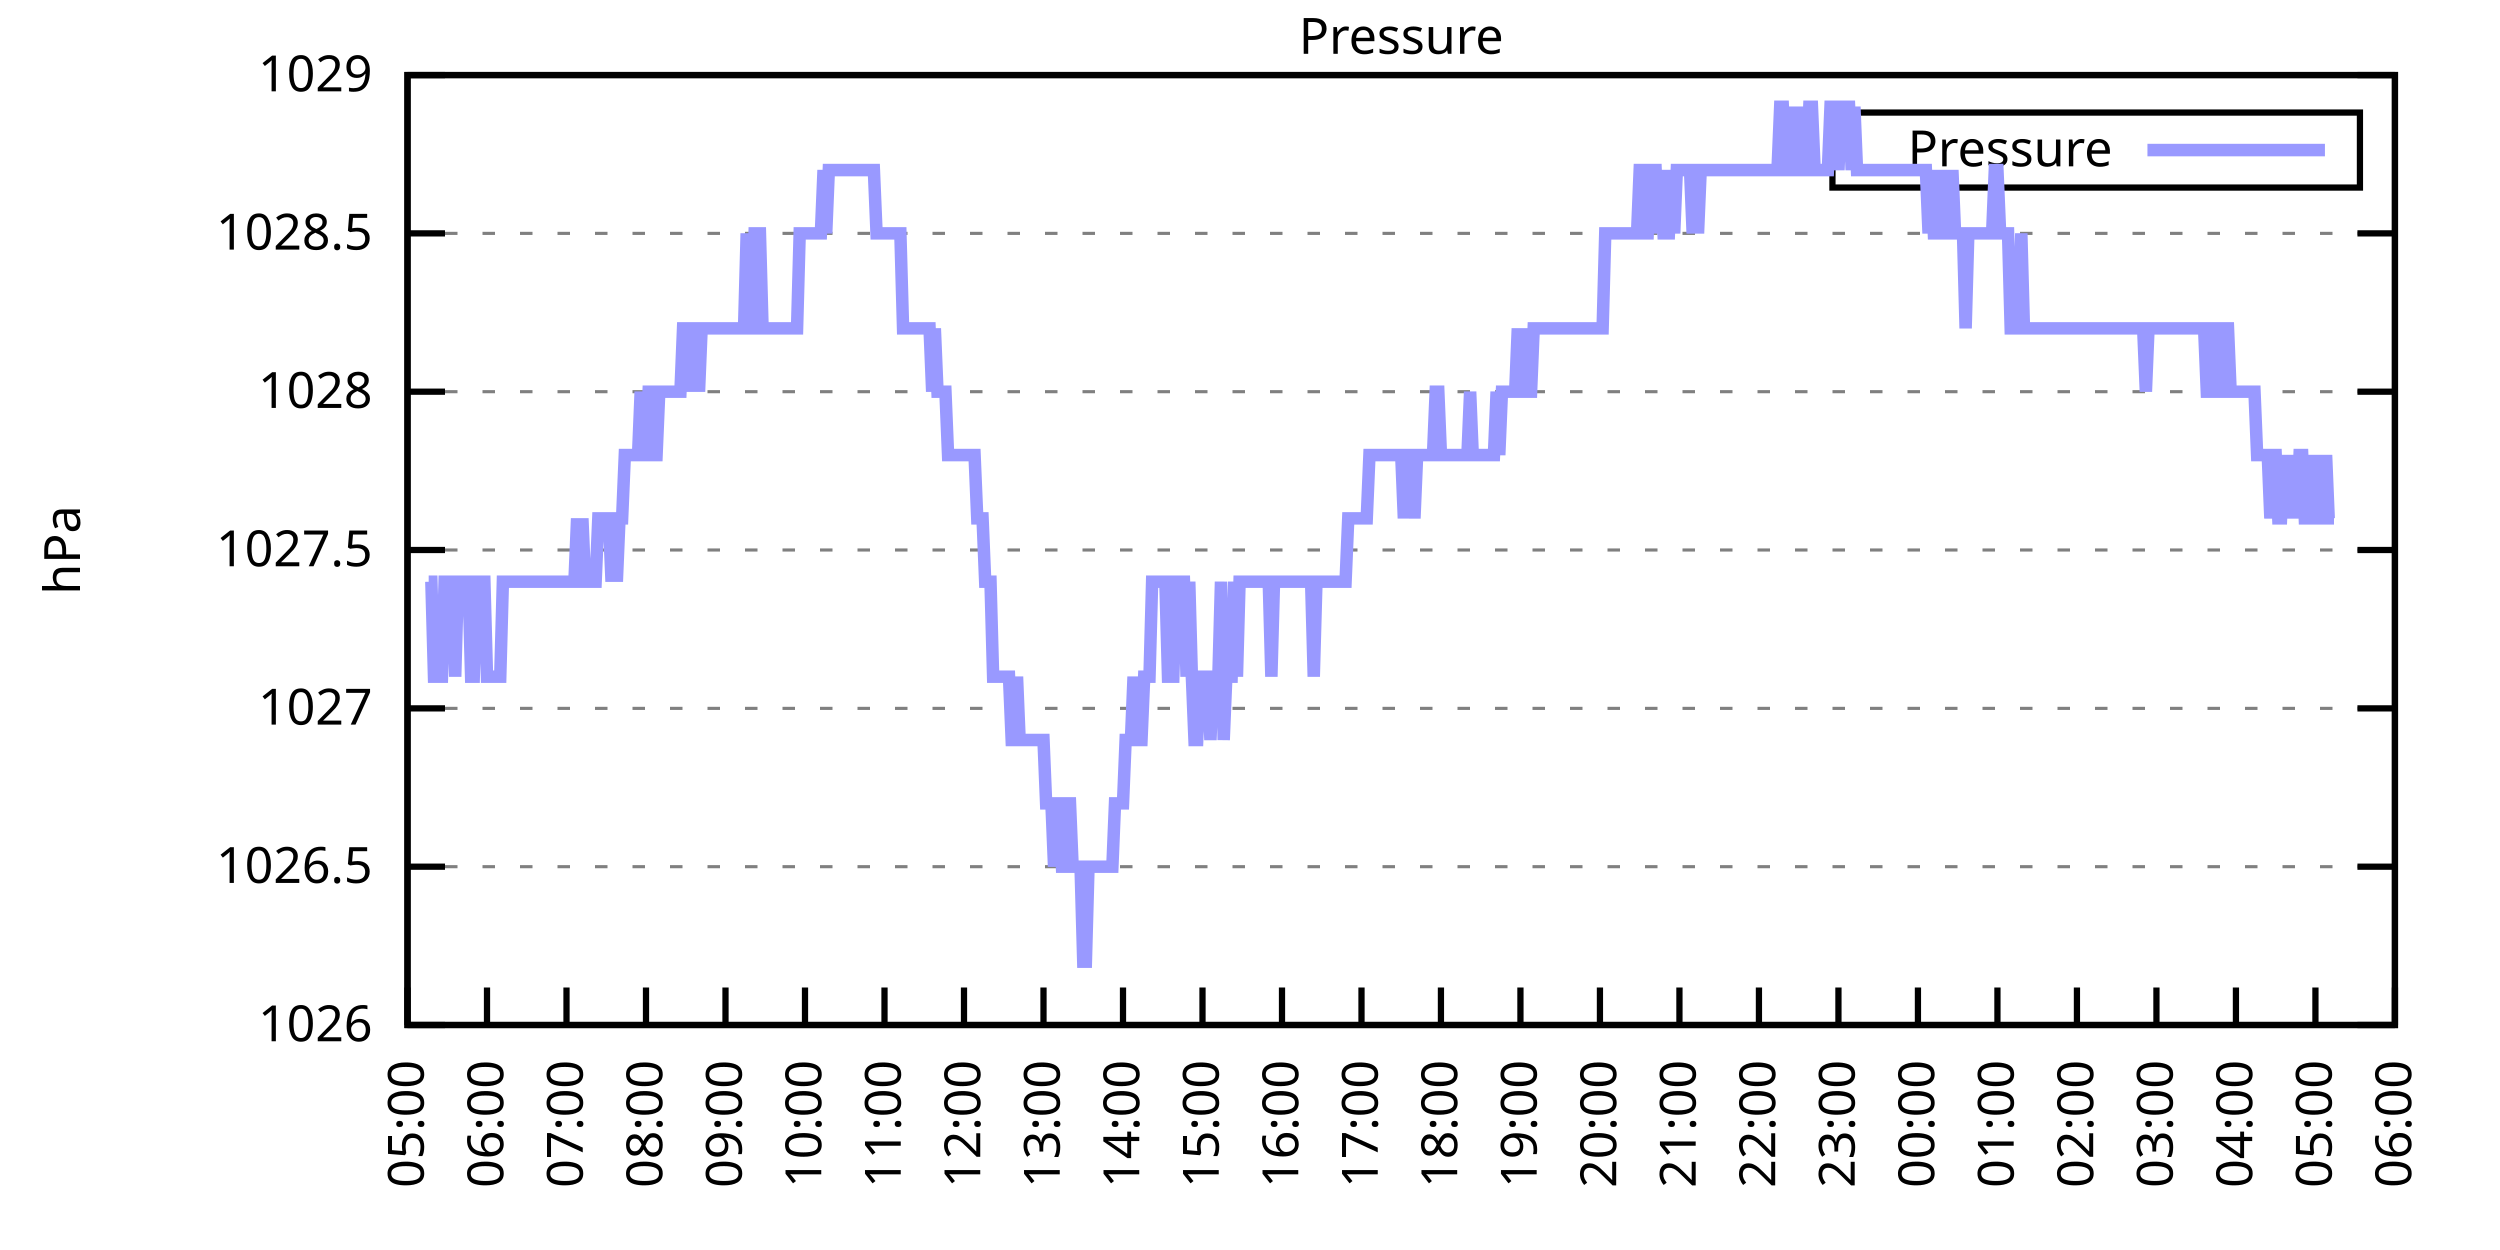
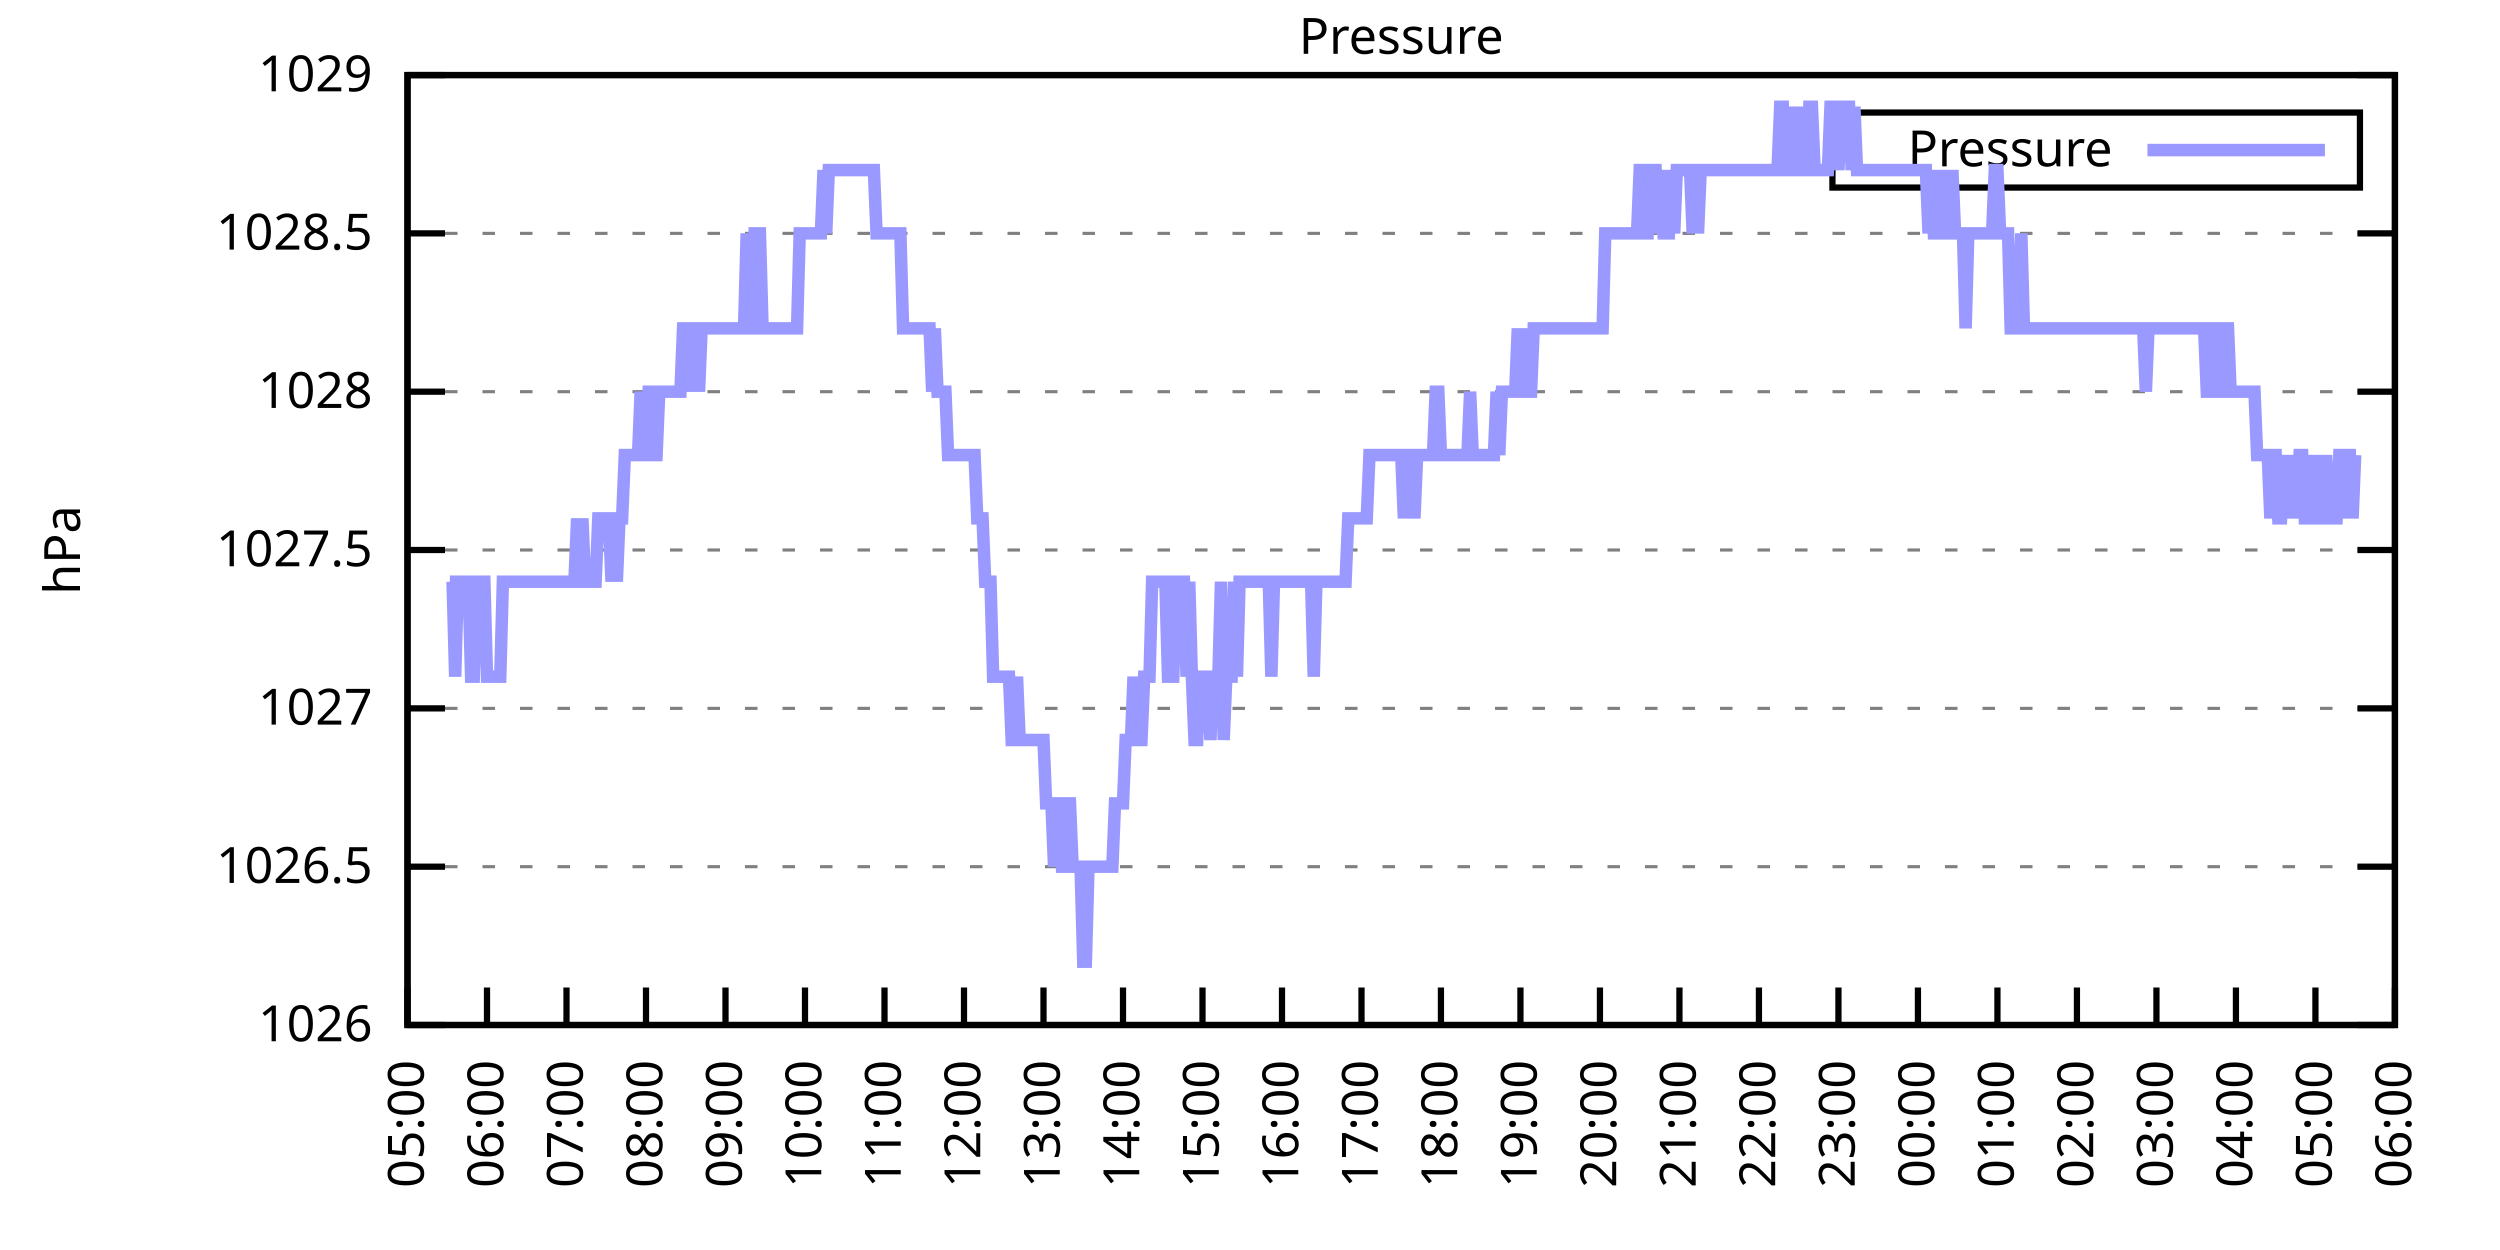
<svg xmlns="http://www.w3.org/2000/svg" xmlns:xlink="http://www.w3.org/1999/xlink" width="400" height="200" viewBox="0 0 400 200">
  <g id="gnuplot_canvas">
    <rect x="0" y="0" width="400" height="200" fill="none" />
    <defs>
      <circle id="gpDot" r="0.5" stroke-width="0.5" stroke="currentColor" />
      <path id="gpPt0" stroke-width="0.333" stroke="currentColor" d="M-1,0 h2 M0,-1 v2" />
      <path id="gpPt1" stroke-width="0.333" stroke="currentColor" d="M-1,-1 L1,1 M1,-1 L-1,1" />
      <path id="gpPt2" stroke-width="0.333" stroke="currentColor" d="M-1,0 L1,0 M0,-1 L0,1 M-1,-1 L1,1 M-1,1 L1,-1" />
      <rect id="gpPt3" stroke-width="0.333" stroke="currentColor" x="-1" y="-1" width="2" height="2" />
      <rect id="gpPt4" stroke-width="0.333" stroke="currentColor" fill="currentColor" x="-1" y="-1" width="2" height="2" />
      <circle id="gpPt5" stroke-width="0.333" stroke="currentColor" cx="0" cy="0" r="1" />
      <use xlink:href="#gpPt5" id="gpPt6" fill="currentColor" stroke="none" />
      <path id="gpPt7" stroke-width="0.333" stroke="currentColor" d="M0,-1.33 L-1.33,0.67 L1.33,0.67 z" />
      <use xlink:href="#gpPt7" id="gpPt8" fill="currentColor" stroke="none" />
      <use xlink:href="#gpPt7" id="gpPt9" stroke="currentColor" transform="rotate(180)" />
      <use xlink:href="#gpPt9" id="gpPt10" fill="currentColor" stroke="none" />
      <use xlink:href="#gpPt3" id="gpPt11" stroke="currentColor" transform="rotate(45)" />
      <use xlink:href="#gpPt11" id="gpPt12" fill="currentColor" stroke="none" />
      <path id="gpPt13" stroke-width="0.333" stroke="currentColor" d="M0,1.330 L1.265,0.411 L0.782,-1.067 L-0.782,-1.076 L-1.265,0.411 z" />
      <use xlink:href="#gpPt13" id="gpPt14" fill="currentColor" stroke="none" />
      <filter id="textbox" filterUnits="objectBoundingBox" x="0" y="0" height="1" width="1">
        <feFlood flood-color="white" flood-opacity="1" result="bgnd" />
        <feComposite in="SourceGraphic" in2="bgnd" operator="atop" />
      </filter>
      <filter id="greybox" filterUnits="objectBoundingBox" x="0" y="0" height="1" width="1">
        <feFlood flood-color="lightgrey" flood-opacity="1" result="grey" />
        <feComposite in="SourceGraphic" in2="grey" operator="atop" />
      </filter>
    </defs>
    <g fill="none" color="white" stroke="currentColor" stroke-width="1.00" stroke-linecap="butt" stroke-linejoin="miter">
</g>
    <g fill="none" color="black" stroke="currentColor" stroke-width="1.00" stroke-linecap="butt" stroke-linejoin="miter">
      <g stroke="none" shape-rendering="crispEdges">
        <polygon fill="rgb(255, 255, 255)" points="65.20,164.00 383.18,164.00 383.18,12.02 65.20,12.02 " />
      </g>
    </g>
    <g fill="none" color="black" stroke="currentColor" stroke-width="1.00" stroke-linecap="butt" stroke-linejoin="miter">
</g>
    <g fill="none" color="black" stroke="black" stroke-width="0.50" stroke-linecap="butt" stroke-linejoin="miter">
</g>
    <g fill="none" color="gray" stroke="currentColor" stroke-width="0.50" stroke-linecap="butt" stroke-linejoin="miter">
      <path stroke="gray" stroke-dasharray="2,4" class="gridline" d="M65.20,164.00 L383.19,164.00  " />
    </g>
    <g fill="none" color="gray" stroke="gray" stroke-width="1.00" stroke-linecap="butt" stroke-linejoin="miter">
</g>
    <g fill="none" color="black" stroke="currentColor" stroke-width="1.00" stroke-linecap="butt" stroke-linejoin="miter">
      <path stroke="black" d="M65.20,164.00 L71.20,164.00 M383.19,164.00 L377.19,164.00  " />
      <g transform="translate(59.60,166.60)" stroke="none" fill="black" font-family="Sans" font-size="8.00" text-anchor="end">
        <text>
          <tspan font-family="Sans"> 1026</tspan>
        </text>
      </g>
    </g>
    <g fill="none" color="black" stroke="currentColor" stroke-width="1.00" stroke-linecap="butt" stroke-linejoin="miter">
</g>
    <g fill="none" color="black" stroke="black" stroke-width="0.50" stroke-linecap="butt" stroke-linejoin="miter">
</g>
    <g fill="none" color="gray" stroke="currentColor" stroke-width="0.50" stroke-linecap="butt" stroke-linejoin="miter">
      <path stroke="gray" stroke-dasharray="2,4" class="gridline" d="M65.20,138.67 L383.19,138.67  " />
    </g>
    <g fill="none" color="gray" stroke="gray" stroke-width="1.00" stroke-linecap="butt" stroke-linejoin="miter">
</g>
    <g fill="none" color="black" stroke="currentColor" stroke-width="1.00" stroke-linecap="butt" stroke-linejoin="miter">
      <path stroke="black" d="M65.20,138.67 L71.20,138.67 M383.19,138.67 L377.19,138.67  " />
      <g transform="translate(59.60,141.27)" stroke="none" fill="black" font-family="Sans" font-size="8.00" text-anchor="end">
        <text>
          <tspan font-family="Sans"> 1026.5</tspan>
        </text>
      </g>
    </g>
    <g fill="none" color="black" stroke="currentColor" stroke-width="1.00" stroke-linecap="butt" stroke-linejoin="miter">
</g>
    <g fill="none" color="black" stroke="black" stroke-width="0.50" stroke-linecap="butt" stroke-linejoin="miter">
</g>
    <g fill="none" color="gray" stroke="currentColor" stroke-width="0.50" stroke-linecap="butt" stroke-linejoin="miter">
      <path stroke="gray" stroke-dasharray="2,4" class="gridline" d="M65.20,113.34 L383.19,113.34  " />
    </g>
    <g fill="none" color="gray" stroke="gray" stroke-width="1.00" stroke-linecap="butt" stroke-linejoin="miter">
</g>
    <g fill="none" color="black" stroke="currentColor" stroke-width="1.00" stroke-linecap="butt" stroke-linejoin="miter">
      <path stroke="black" d="M65.20,113.34 L71.20,113.34 M383.19,113.34 L377.19,113.34  " />
      <g transform="translate(59.60,115.94)" stroke="none" fill="black" font-family="Sans" font-size="8.00" text-anchor="end">
        <text>
          <tspan font-family="Sans"> 1027</tspan>
        </text>
      </g>
    </g>
    <g fill="none" color="black" stroke="currentColor" stroke-width="1.00" stroke-linecap="butt" stroke-linejoin="miter">
</g>
    <g fill="none" color="black" stroke="black" stroke-width="0.50" stroke-linecap="butt" stroke-linejoin="miter">
</g>
    <g fill="none" color="gray" stroke="currentColor" stroke-width="0.50" stroke-linecap="butt" stroke-linejoin="miter">
      <path stroke="gray" stroke-dasharray="2,4" class="gridline" d="M65.20,88.00 L383.19,88.00  " />
    </g>
    <g fill="none" color="gray" stroke="gray" stroke-width="1.00" stroke-linecap="butt" stroke-linejoin="miter">
</g>
    <g fill="none" color="black" stroke="currentColor" stroke-width="1.00" stroke-linecap="butt" stroke-linejoin="miter">
      <path stroke="black" d="M65.20,88.00 L71.20,88.00 M383.19,88.00 L377.19,88.00  " />
      <g transform="translate(59.60,90.60)" stroke="none" fill="black" font-family="Sans" font-size="8.00" text-anchor="end">
        <text>
          <tspan font-family="Sans"> 1027.5</tspan>
        </text>
      </g>
    </g>
    <g fill="none" color="black" stroke="currentColor" stroke-width="1.00" stroke-linecap="butt" stroke-linejoin="miter">
</g>
    <g fill="none" color="black" stroke="black" stroke-width="0.50" stroke-linecap="butt" stroke-linejoin="miter">
</g>
    <g fill="none" color="gray" stroke="currentColor" stroke-width="0.50" stroke-linecap="butt" stroke-linejoin="miter">
      <path stroke="gray" stroke-dasharray="2,4" class="gridline" d="M65.20,62.67 L383.19,62.67  " />
    </g>
    <g fill="none" color="gray" stroke="gray" stroke-width="1.00" stroke-linecap="butt" stroke-linejoin="miter">
</g>
    <g fill="none" color="black" stroke="currentColor" stroke-width="1.00" stroke-linecap="butt" stroke-linejoin="miter">
      <path stroke="black" d="M65.20,62.67 L71.20,62.67 M383.19,62.67 L377.19,62.67  " />
      <g transform="translate(59.60,65.27)" stroke="none" fill="black" font-family="Sans" font-size="8.00" text-anchor="end">
        <text>
          <tspan font-family="Sans"> 1028</tspan>
        </text>
      </g>
    </g>
    <g fill="none" color="black" stroke="currentColor" stroke-width="1.00" stroke-linecap="butt" stroke-linejoin="miter">
</g>
    <g fill="none" color="black" stroke="black" stroke-width="0.50" stroke-linecap="butt" stroke-linejoin="miter">
</g>
    <g fill="none" color="gray" stroke="currentColor" stroke-width="0.50" stroke-linecap="butt" stroke-linejoin="miter">
      <path stroke="gray" stroke-dasharray="2,4" class="gridline" d="M65.20,37.34 L383.19,37.34  " />
    </g>
    <g fill="none" color="gray" stroke="gray" stroke-width="1.00" stroke-linecap="butt" stroke-linejoin="miter">
</g>
    <g fill="none" color="black" stroke="currentColor" stroke-width="1.00" stroke-linecap="butt" stroke-linejoin="miter">
      <path stroke="black" d="M65.20,37.34 L71.20,37.34 M383.19,37.34 L377.19,37.34  " />
      <g transform="translate(59.60,39.94)" stroke="none" fill="black" font-family="Sans" font-size="8.00" text-anchor="end">
        <text>
          <tspan font-family="Sans"> 1028.5</tspan>
        </text>
      </g>
    </g>
    <g fill="none" color="black" stroke="currentColor" stroke-width="1.00" stroke-linecap="butt" stroke-linejoin="miter">
</g>
    <g fill="none" color="black" stroke="black" stroke-width="0.50" stroke-linecap="butt" stroke-linejoin="miter">
</g>
    <g fill="none" color="gray" stroke="currentColor" stroke-width="0.50" stroke-linecap="butt" stroke-linejoin="miter">
      <path stroke="gray" stroke-dasharray="2,4" class="gridline" d="M65.20,12.01 L383.19,12.01  " />
    </g>
    <g fill="none" color="gray" stroke="gray" stroke-width="1.00" stroke-linecap="butt" stroke-linejoin="miter">
</g>
    <g fill="none" color="black" stroke="currentColor" stroke-width="1.00" stroke-linecap="butt" stroke-linejoin="miter">
      <path stroke="black" d="M65.20,12.01 L71.20,12.01 M383.19,12.01 L377.19,12.01  " />
      <g transform="translate(59.60,14.61)" stroke="none" fill="black" font-family="Sans" font-size="8.00" text-anchor="end">
        <text>
          <tspan font-family="Sans"> 1029</tspan>
        </text>
      </g>
    </g>
    <g fill="none" color="black" stroke="currentColor" stroke-width="1.00" stroke-linecap="butt" stroke-linejoin="miter">
      <path stroke="black" d="M65.20,164.00 L65.20,158.00  " />
      <g transform="translate(67.80,169.60) rotate(270.00)" stroke="none" fill="black" font-family="Sans" font-size="8.00" text-anchor="end">
        <text>
          <tspan font-family="Sans">05:00</tspan>
        </text>
      </g>
    </g>
    <g fill="none" color="black" stroke="currentColor" stroke-width="1.00" stroke-linecap="butt" stroke-linejoin="miter">
      <path stroke="black" d="M77.92,164.00 L77.92,158.00  " />
      <g transform="translate(80.52,169.60) rotate(270.00)" stroke="none" fill="black" font-family="Sans" font-size="8.00" text-anchor="end">
        <text>
          <tspan font-family="Sans">06:00</tspan>
        </text>
      </g>
    </g>
    <g fill="none" color="black" stroke="currentColor" stroke-width="1.00" stroke-linecap="butt" stroke-linejoin="miter">
      <path stroke="black" d="M90.64,164.00 L90.64,158.00  " />
      <g transform="translate(93.24,169.60) rotate(270.00)" stroke="none" fill="black" font-family="Sans" font-size="8.00" text-anchor="end">
        <text>
          <tspan font-family="Sans">07:00</tspan>
        </text>
      </g>
    </g>
    <g fill="none" color="black" stroke="currentColor" stroke-width="1.00" stroke-linecap="butt" stroke-linejoin="miter">
      <path stroke="black" d="M103.36,164.00 L103.36,158.00  " />
      <g transform="translate(105.96,169.60) rotate(270.00)" stroke="none" fill="black" font-family="Sans" font-size="8.00" text-anchor="end">
        <text>
          <tspan font-family="Sans">08:00</tspan>
        </text>
      </g>
    </g>
    <g fill="none" color="black" stroke="currentColor" stroke-width="1.00" stroke-linecap="butt" stroke-linejoin="miter">
      <path stroke="black" d="M116.08,164.00 L116.08,158.00  " />
      <g transform="translate(118.68,169.60) rotate(270.00)" stroke="none" fill="black" font-family="Sans" font-size="8.00" text-anchor="end">
        <text>
          <tspan font-family="Sans">09:00</tspan>
        </text>
      </g>
    </g>
    <g fill="none" color="black" stroke="currentColor" stroke-width="1.00" stroke-linecap="butt" stroke-linejoin="miter">
      <path stroke="black" d="M128.80,164.00 L128.80,158.00  " />
      <g transform="translate(131.40,169.60) rotate(270.00)" stroke="none" fill="black" font-family="Sans" font-size="8.00" text-anchor="end">
        <text>
          <tspan font-family="Sans">10:00</tspan>
        </text>
      </g>
    </g>
    <g fill="none" color="black" stroke="currentColor" stroke-width="1.00" stroke-linecap="butt" stroke-linejoin="miter">
      <path stroke="black" d="M141.52,164.00 L141.52,158.00  " />
      <g transform="translate(144.12,169.60) rotate(270.00)" stroke="none" fill="black" font-family="Sans" font-size="8.00" text-anchor="end">
        <text>
          <tspan font-family="Sans">11:00</tspan>
        </text>
      </g>
    </g>
    <g fill="none" color="black" stroke="currentColor" stroke-width="1.00" stroke-linecap="butt" stroke-linejoin="miter">
      <path stroke="black" d="M154.24,164.00 L154.24,158.00  " />
      <g transform="translate(156.84,169.60) rotate(270.00)" stroke="none" fill="black" font-family="Sans" font-size="8.00" text-anchor="end">
        <text>
          <tspan font-family="Sans">12:00</tspan>
        </text>
      </g>
    </g>
    <g fill="none" color="black" stroke="currentColor" stroke-width="1.00" stroke-linecap="butt" stroke-linejoin="miter">
      <path stroke="black" d="M166.96,164.00 L166.96,158.00  " />
      <g transform="translate(169.56,169.60) rotate(270.00)" stroke="none" fill="black" font-family="Sans" font-size="8.00" text-anchor="end">
        <text>
          <tspan font-family="Sans">13:00</tspan>
        </text>
      </g>
    </g>
    <g fill="none" color="black" stroke="currentColor" stroke-width="1.00" stroke-linecap="butt" stroke-linejoin="miter">
      <path stroke="black" d="M179.68,164.00 L179.68,158.00  " />
      <g transform="translate(182.28,169.60) rotate(270.00)" stroke="none" fill="black" font-family="Sans" font-size="8.00" text-anchor="end">
        <text>
          <tspan font-family="Sans">14:00</tspan>
        </text>
      </g>
    </g>
    <g fill="none" color="black" stroke="currentColor" stroke-width="1.00" stroke-linecap="butt" stroke-linejoin="miter">
      <path stroke="black" d="M192.40,164.00 L192.40,158.00  " />
      <g transform="translate(195.00,169.60) rotate(270.00)" stroke="none" fill="black" font-family="Sans" font-size="8.00" text-anchor="end">
        <text>
          <tspan font-family="Sans">15:00</tspan>
        </text>
      </g>
    </g>
    <g fill="none" color="black" stroke="currentColor" stroke-width="1.00" stroke-linecap="butt" stroke-linejoin="miter">
      <path stroke="black" d="M205.12,164.00 L205.12,158.00  " />
      <g transform="translate(207.72,169.60) rotate(270.00)" stroke="none" fill="black" font-family="Sans" font-size="8.00" text-anchor="end">
        <text>
          <tspan font-family="Sans">16:00</tspan>
        </text>
      </g>
    </g>
    <g fill="none" color="black" stroke="currentColor" stroke-width="1.00" stroke-linecap="butt" stroke-linejoin="miter">
      <path stroke="black" d="M217.84,164.00 L217.84,158.00  " />
      <g transform="translate(220.44,169.60) rotate(270.00)" stroke="none" fill="black" font-family="Sans" font-size="8.00" text-anchor="end">
        <text>
          <tspan font-family="Sans">17:00</tspan>
        </text>
      </g>
    </g>
    <g fill="none" color="black" stroke="currentColor" stroke-width="1.00" stroke-linecap="butt" stroke-linejoin="miter">
      <path stroke="black" d="M230.55,164.00 L230.55,158.00  " />
      <g transform="translate(233.15,169.60) rotate(270.00)" stroke="none" fill="black" font-family="Sans" font-size="8.00" text-anchor="end">
        <text>
          <tspan font-family="Sans">18:00</tspan>
        </text>
      </g>
    </g>
    <g fill="none" color="black" stroke="currentColor" stroke-width="1.00" stroke-linecap="butt" stroke-linejoin="miter">
      <path stroke="black" d="M243.27,164.00 L243.27,158.00  " />
      <g transform="translate(245.87,169.60) rotate(270.00)" stroke="none" fill="black" font-family="Sans" font-size="8.00" text-anchor="end">
        <text>
          <tspan font-family="Sans">19:00</tspan>
        </text>
      </g>
    </g>
    <g fill="none" color="black" stroke="currentColor" stroke-width="1.00" stroke-linecap="butt" stroke-linejoin="miter">
      <path stroke="black" d="M255.99,164.00 L255.99,158.00  " />
      <g transform="translate(258.59,169.60) rotate(270.00)" stroke="none" fill="black" font-family="Sans" font-size="8.00" text-anchor="end">
        <text>
          <tspan font-family="Sans">20:00</tspan>
        </text>
      </g>
    </g>
    <g fill="none" color="black" stroke="currentColor" stroke-width="1.00" stroke-linecap="butt" stroke-linejoin="miter">
      <path stroke="black" d="M268.71,164.00 L268.71,158.00  " />
      <g transform="translate(271.31,169.60) rotate(270.00)" stroke="none" fill="black" font-family="Sans" font-size="8.00" text-anchor="end">
        <text>
          <tspan font-family="Sans">21:00</tspan>
        </text>
      </g>
    </g>
    <g fill="none" color="black" stroke="currentColor" stroke-width="1.00" stroke-linecap="butt" stroke-linejoin="miter">
      <path stroke="black" d="M281.43,164.00 L281.43,158.00  " />
      <g transform="translate(284.03,169.60) rotate(270.00)" stroke="none" fill="black" font-family="Sans" font-size="8.00" text-anchor="end">
        <text>
          <tspan font-family="Sans">22:00</tspan>
        </text>
      </g>
    </g>
    <g fill="none" color="black" stroke="currentColor" stroke-width="1.00" stroke-linecap="butt" stroke-linejoin="miter">
      <path stroke="black" d="M294.15,164.00 L294.15,158.00  " />
      <g transform="translate(296.75,169.60) rotate(270.00)" stroke="none" fill="black" font-family="Sans" font-size="8.00" text-anchor="end">
        <text>
          <tspan font-family="Sans">23:00</tspan>
        </text>
      </g>
    </g>
    <g fill="none" color="black" stroke="currentColor" stroke-width="1.00" stroke-linecap="butt" stroke-linejoin="miter">
      <path stroke="black" d="M306.87,164.00 L306.87,158.00  " />
      <g transform="translate(309.47,169.60) rotate(270.00)" stroke="none" fill="black" font-family="Sans" font-size="8.00" text-anchor="end">
        <text>
          <tspan font-family="Sans">00:00</tspan>
        </text>
      </g>
    </g>
    <g fill="none" color="black" stroke="currentColor" stroke-width="1.00" stroke-linecap="butt" stroke-linejoin="miter">
      <path stroke="black" d="M319.59,164.00 L319.59,158.00  " />
      <g transform="translate(322.19,169.60) rotate(270.00)" stroke="none" fill="black" font-family="Sans" font-size="8.00" text-anchor="end">
        <text>
          <tspan font-family="Sans">01:00</tspan>
        </text>
      </g>
    </g>
    <g fill="none" color="black" stroke="currentColor" stroke-width="1.00" stroke-linecap="butt" stroke-linejoin="miter">
      <path stroke="black" d="M332.31,164.00 L332.31,158.00  " />
      <g transform="translate(334.91,169.60) rotate(270.00)" stroke="none" fill="black" font-family="Sans" font-size="8.00" text-anchor="end">
        <text>
          <tspan font-family="Sans">02:00</tspan>
        </text>
      </g>
    </g>
    <g fill="none" color="black" stroke="currentColor" stroke-width="1.00" stroke-linecap="butt" stroke-linejoin="miter">
      <path stroke="black" d="M345.03,164.00 L345.03,158.00  " />
      <g transform="translate(347.63,169.60) rotate(270.00)" stroke="none" fill="black" font-family="Sans" font-size="8.00" text-anchor="end">
        <text>
          <tspan font-family="Sans">03:00</tspan>
        </text>
      </g>
    </g>
    <g fill="none" color="black" stroke="currentColor" stroke-width="1.00" stroke-linecap="butt" stroke-linejoin="miter">
      <path stroke="black" d="M357.75,164.00 L357.75,158.00  " />
      <g transform="translate(360.35,169.60) rotate(270.00)" stroke="none" fill="black" font-family="Sans" font-size="8.00" text-anchor="end">
        <text>
          <tspan font-family="Sans">04:00</tspan>
        </text>
      </g>
    </g>
    <g fill="none" color="black" stroke="currentColor" stroke-width="1.00" stroke-linecap="butt" stroke-linejoin="miter">
      <path stroke="black" d="M370.47,164.00 L370.47,158.00  " />
      <g transform="translate(373.07,169.60) rotate(270.00)" stroke="none" fill="black" font-family="Sans" font-size="8.00" text-anchor="end">
        <text>
          <tspan font-family="Sans">05:00</tspan>
        </text>
      </g>
    </g>
    <g fill="none" color="black" stroke="currentColor" stroke-width="1.00" stroke-linecap="butt" stroke-linejoin="miter">
      <path stroke="black" d="M383.19,164.00 L383.19,158.00  " />
      <g transform="translate(385.79,169.60) rotate(270.00)" stroke="none" fill="black" font-family="Sans" font-size="8.00" text-anchor="end">
        <text>
          <tspan font-family="Sans">06:00</tspan>
        </text>
      </g>
    </g>
    <g fill="none" color="black" stroke="currentColor" stroke-width="1.00" stroke-linecap="butt" stroke-linejoin="miter">
</g>
    <g fill="none" color="black" stroke="currentColor" stroke-width="1.00" stroke-linecap="butt" stroke-linejoin="miter">
      <path stroke="black" d="M65.20,12.01 L65.20,164.00 L383.19,164.00 L383.19,12.01 L65.20,12.01 Z  " />
    </g>
    <g fill="none" color="black" stroke="currentColor" stroke-width="1.00" stroke-linecap="butt" stroke-linejoin="miter">
</g>
    <g fill="none" color="black" stroke="currentColor" stroke-width="1.00" stroke-linecap="butt" stroke-linejoin="miter">
      <path stroke="black" d="M293.19,30.01 L293.19,18.01 L377.59,18.01 L377.59,30.01 L293.19,30.01 Z  " />
    </g>
    <g id="Pressure_plot_1">
      <g fill="none" color="white" stroke="black" stroke-width="2.00" stroke-linecap="butt" stroke-linejoin="miter">
</g>
      <g fill="none" color="black" stroke="currentColor" stroke-width="2.00" stroke-linecap="butt" stroke-linejoin="miter">
        <g transform="translate(337.99,26.61)" stroke="none" fill="black" font-family="Sans" font-size="8.00" text-anchor="end">
          <text>
            <tspan font-family="Sans">Pressure</tspan>
          </text>
        </g>
      </g>
      <g fill="none" color="black" stroke="currentColor" stroke-width="2.00" stroke-linecap="butt" stroke-linejoin="miter">
-         <path stroke="rgb(153, 153, 255)" d="M343.59,24.01 L371.99,24.01 M68.59,93.07 L69.02,93.07 L69.44,108.27 L69.86,108.27 L70.29,108.27 L70.71,108.27   L71.14,93.07 L71.56,93.07 L71.98,93.07 L72.41,93.07 L72.83,108.27 L73.26,93.07 L73.68,93.07 L74.10,93.07   L74.53,93.07 L74.95,93.07 L75.38,108.27 L75.80,108.27 L76.22,93.07 L76.65,93.07 L77.07,93.07 L77.50,93.07   L77.92,108.27 L78.34,108.27 L78.77,108.27 L79.19,108.27 L79.62,108.27 L80.04,108.27 L80.46,93.07 L80.89,93.07   L81.31,93.07 L81.74,93.07 L82.16,93.07 L82.58,93.07 L83.01,93.07 L83.43,93.07 L83.86,93.07 L84.28,93.07   L84.70,93.07 L85.13,93.07 L85.55,93.07 L85.98,93.07 L86.40,93.07 L86.82,93.07 L87.25,93.07 L87.67,93.07   L88.10,93.07 L88.52,93.07 L88.94,93.07 L89.37,93.07 L89.79,93.07 L90.22,93.07 L90.64,93.07 L91.06,93.07   L91.49,93.07 L91.91,93.07 L92.34,82.94 L92.76,93.07 L93.18,82.94 L93.61,93.07 L94.03,93.07 L94.46,93.07   L94.88,93.07 L95.30,93.07 L95.73,82.94 L96.15,82.94 L96.58,82.94 L97.00,82.94 L97.42,82.94 L97.85,93.07   L98.27,82.94 L98.69,93.07 L99.12,82.94 L99.54,82.94 L99.97,72.81 L100.39,72.81 L100.81,72.81 L101.24,72.81   L101.66,72.81 L102.09,72.81 L102.51,62.67 L102.93,72.81 L103.36,72.81 L103.78,62.67 L104.21,62.67 L104.63,72.81   L105.05,72.81 L105.48,62.67 L105.90,62.67 L106.33,62.67 L106.75,62.67 L107.17,62.67 L107.60,62.67 L108.02,62.67   L108.45,62.67 L108.87,62.67 L109.29,52.54 L109.72,52.54 L110.14,52.54 L110.57,62.67 L110.99,52.54 L111.41,52.54   L111.84,62.67 L112.26,52.54 L112.69,52.54 L113.11,52.54 L113.53,52.54 L113.96,52.54 L114.38,52.54 L114.81,52.54   L115.23,52.54 L115.65,52.54 L116.08,52.54 L116.50,52.54 L116.93,52.54 L117.35,52.54 L117.77,52.54 L118.20,52.54   L118.62,52.54 L119.05,52.54 L119.47,37.34 L119.89,52.54 L120.32,52.54 L120.74,37.34 L121.17,37.34 L121.59,37.34   L122.01,52.54 L122.44,52.54 L122.86,52.54 L123.29,52.54 L123.71,52.54 L124.13,52.54 L124.56,52.54 L124.98,52.54   L125.41,52.54 L125.83,52.54 L126.25,52.54 L126.68,52.54 L127.10,52.54 L127.53,52.54 L127.95,37.34 L128.37,37.34   L128.80,37.34 L129.22,37.34 L129.65,37.34 L130.07,37.34 L130.49,37.34 L130.92,37.34 L131.34,37.34 L131.77,27.21   L132.19,37.34 L132.61,27.21 L133.04,27.21 L133.46,27.21 L133.89,27.21 L134.31,27.21 L134.73,27.21 L135.16,27.21   L135.58,27.21 L136.01,27.21 L136.43,27.21 L136.85,27.21 L137.28,27.21 L137.70,27.21 L138.13,27.21 L138.55,27.21   L138.97,27.21 L139.40,27.21 L139.82,27.21 L140.25,37.34 L140.67,37.34 L141.09,37.34 L141.52,37.34 L141.94,37.34   L142.37,37.34 L142.79,37.34 L143.21,37.34 L143.64,37.34 L144.06,37.34 L144.49,52.54 L144.91,52.54 L145.33,52.54   L145.76,52.54 L146.18,52.54 L146.61,52.54 L147.03,52.54 L147.45,52.54 L147.88,52.54 L148.30,52.54 L148.73,52.54   L149.15,62.67 L149.57,52.54 L150.00,62.67 L150.42,62.67 L150.85,62.67 L151.27,62.67 L151.69,72.81 L152.12,72.81   L152.54,72.81 L152.97,72.81 L153.39,72.81 L153.81,72.81 L154.24,72.81 L154.66,72.81 L155.09,72.81 L155.51,72.81   L155.93,72.81 L156.36,82.94 L156.78,82.94 L157.21,82.94 L157.63,93.07 L158.05,93.07 L158.48,93.07 L158.90,108.27   L159.33,108.27 L159.75,108.27 L160.17,108.27 L160.60,108.27 L161.02,108.27 L161.44,108.27 L161.87,118.40 L162.29,118.40   L162.72,108.27 L163.14,118.40 L163.56,118.40 L163.99,118.40 L164.41,118.40 L164.84,118.40 L165.26,118.40 L165.68,118.40   L166.11,118.40 L166.53,118.40 L166.96,118.40 L167.38,128.54 L167.80,128.54 L168.23,128.54 L168.65,138.67 L169.08,128.54   L169.50,128.54 L169.92,138.67 L170.35,138.67 L170.77,128.54 L171.20,128.54 L171.62,138.67 L172.04,138.67 L172.47,138.67   L172.89,138.67 L173.32,153.87 L173.74,153.87 L174.16,138.67 L174.59,138.67 L175.01,138.67 L175.44,138.67 L175.86,138.67   L176.28,138.67 L176.71,138.67 L177.13,138.67 L177.56,138.67 L177.98,138.67 L178.40,128.54 L178.83,128.54 L179.25,128.54   L179.68,128.54 L180.10,118.40 L180.52,118.40 L180.95,118.40 L181.37,108.27 L181.80,118.40 L182.22,118.40 L182.64,118.40   L183.07,108.27 L183.49,108.27 L183.92,108.27 L184.34,93.07 L184.76,93.07 L185.19,93.07 L185.61,93.07 L186.04,93.07   L186.46,93.07 L186.88,108.27 L187.31,108.27 L187.73,108.27 L188.16,93.07 L188.58,93.07 L189.00,93.07 L189.43,93.07   L189.85,108.27 L190.28,93.07 L190.70,108.27 L191.12,118.40 L191.55,118.40 L191.97,108.27 L192.40,108.27 L192.82,108.27   L193.24,108.27 L193.67,118.40 L194.09,108.27 L194.52,108.27 L194.94,108.27 L195.36,93.07 L195.79,118.40 L196.21,108.27   L196.64,108.27 L197.06,108.27 L197.48,93.07 L197.91,108.27 L198.33,93.07 L198.76,93.07 L199.18,93.07 L199.60,93.07   L200.03,93.07 L200.45,93.07 L200.88,93.07 L201.30,93.07 L201.72,93.07 L202.15,93.07 L202.57,93.07 L203.00,93.07   L203.42,108.27 L203.84,93.07 L204.27,93.07 L204.69,93.07 L205.12,93.07 L205.54,93.07 L205.96,93.07 L206.39,93.07   L206.81,93.07 L207.24,93.07 L207.66,93.07 L208.08,93.07 L208.51,93.07 L208.93,93.07 L209.36,93.07 L209.78,93.07   L210.20,108.27 L210.63,93.07 L211.05,93.07 L211.48,93.07 L211.90,93.07 L212.32,93.07 L212.75,93.07 L213.17,93.07   L213.60,93.07 L214.02,93.07 L214.44,93.07 L214.87,93.07 L215.29,93.07 L215.72,82.94 L216.14,82.94 L216.56,82.94   L216.99,82.94 L217.41,82.94 L217.84,82.94 L218.26,82.94 L218.68,82.94 L219.11,72.81 L219.53,72.81 L219.96,72.81   L220.38,72.81 L220.80,72.81 L221.23,72.81 L221.65,72.81 L222.08,72.81 L222.50,72.81 L222.92,72.81 L223.35,72.81   L223.77,72.81 L224.20,72.81 L224.62,82.94 L225.04,72.81 L225.47,72.81 L225.89,72.81 L226.31,82.94 L226.74,72.81   L227.16,72.81 L227.59,72.81 L228.01,72.81 L228.43,72.81 L228.86,72.81 L229.28,72.81 L229.71,62.67 L230.13,62.67   L230.55,72.81 L230.98,72.81 L231.40,72.81 L231.83,72.81 L232.25,72.81 L232.67,72.81 L233.10,72.81 L233.52,72.81   L233.95,72.81 L234.37,72.81 L234.79,72.81 L235.22,62.67 L235.64,72.81 L236.07,72.81 L236.49,72.81 L236.91,72.81   L237.34,72.81 L237.76,72.81 L238.19,72.81 L238.61,72.81 L239.03,72.81 L239.46,62.67 L239.88,72.81 L240.31,62.67   L240.73,62.67 L241.15,62.67 L241.58,62.67 L242.00,62.67 L242.43,62.67 L242.85,52.54 L243.27,62.67 L243.70,52.54   L244.12,62.67 L244.55,62.67 L244.97,62.67 L245.39,52.54 L245.82,52.54 L246.24,52.54 L246.67,52.54 L247.09,52.54   L247.51,52.54 L247.94,52.54 L248.36,52.54 L248.79,52.54 L249.21,52.54 L249.63,52.54 L250.06,52.54 L250.48,52.54   L250.91,52.54 L251.33,52.54 L251.75,52.54 L252.18,52.54 L252.60,52.54 L253.03,52.54 L253.45,52.54 L253.87,52.54   L254.30,52.54 L254.72,52.54 L255.15,52.54 L255.57,52.54 L255.99,52.54 L256.42,52.54 L256.84,37.34 L257.27,37.34   L257.69,37.34 L258.11,37.34 L258.54,37.34 L258.96,37.34 L259.39,37.34 L259.81,37.34 L260.23,37.34 L260.66,37.34   L261.08,37.34 L261.51,37.34 L261.93,37.34 L262.35,27.21 L262.78,27.21 L263.20,37.34 L263.63,37.34 L264.05,27.21   L264.47,27.21 L264.90,27.21 L265.32,37.34 L265.75,27.21 L266.17,37.34 L266.59,37.34 L267.02,37.34 L267.44,27.21   L267.87,37.34 L268.29,27.21 L268.71,27.21 L269.14,27.21 L269.56,27.21 L269.99,27.21 L270.41,27.21 L270.83,37.34   L271.26,27.21 L271.68,37.34 L272.11,27.21 L272.53,27.21 L272.95,27.21 L273.38,27.21 L273.80,27.21 L274.23,27.21   L274.65,27.21 L275.07,27.21 L275.50,27.21 L275.92,27.21 L276.35,27.21 L276.77,27.21 L277.19,27.21 L277.62,27.21   L278.04,27.21 L278.47,27.21 L278.89,27.21 L279.31,27.21 L279.74,27.21 L280.16,27.21 L280.59,27.21 L281.01,27.21   L281.43,27.21 L281.86,27.21 L282.28,27.21 L282.71,27.21 L283.13,27.21 L283.55,27.21 L283.98,27.21 L284.40,27.21   L284.83,17.08 L285.25,17.08 L285.67,27.21 L286.10,27.21 L286.52,27.21 L286.95,17.08 L287.37,27.21 L287.79,27.21   L288.22,17.08 L288.64,27.21 L289.06,27.21 L289.49,17.08 L289.91,17.08 L290.34,27.21 L290.76,27.21 L291.18,27.21   L291.61,27.21 L292.03,27.21 L292.46,27.21 L292.88,17.08 L293.30,17.08 L293.73,17.08 L294.15,27.21 L294.58,17.08   L295.00,17.08 L295.42,17.08 L295.85,17.08 L296.27,27.21 L296.70,17.08 L297.12,27.21 L297.54,27.21 L297.97,27.21   L298.39,27.21 L298.82,27.21 L299.24,27.21 L299.66,27.21 L300.09,27.21 L300.51,27.21 L300.94,27.21 L301.36,27.21   L301.78,27.21 L302.21,27.21 L302.63,27.21 L303.06,27.21 L303.48,27.21 L303.90,27.21 L304.33,27.21 L304.75,27.21   L305.18,27.21 L305.60,27.21 L306.02,27.21 L306.45,27.21 L306.87,27.21 L307.30,27.21 L307.72,27.21 L308.14,27.21   L308.57,37.34 L308.99,27.21 L309.42,37.34 L309.84,37.34 L310.26,27.21 L310.69,37.34 L311.11,37.34 L311.54,27.21   L311.96,37.34 L312.38,27.21 L312.81,37.34 L313.23,37.34 L313.66,37.34 L314.08,37.34 L314.50,52.54 L314.93,37.34   L315.35,37.34 L315.78,37.34 L316.20,37.34 L316.62,37.34 L317.05,37.34 L317.47,37.34 L317.90,37.34 L318.32,37.34   L318.74,37.34 L319.17,27.21 L319.59,27.21 L320.02,37.34 L320.44,37.34 L320.86,37.34 L321.29,37.34 L321.71,52.54   L322.14,52.54 L322.56,52.54 L322.98,52.54 L323.41,37.34 L323.83,52.54 L324.26,52.54 L324.68,52.54 L325.10,52.54   L325.53,52.54 L325.95,52.54 L326.38,52.54 L326.80,52.54 L327.22,52.54 L327.65,52.54 L328.07,52.54 L328.50,52.54   L328.92,52.54 L329.34,52.54 L329.77,52.54 L330.19,52.54 L330.62,52.54 L331.04,52.54 L331.46,52.54 L331.89,52.54   L332.31,52.54 L332.74,52.54 L333.16,52.54 L333.58,52.54 L334.01,52.54 L334.43,52.54 L334.86,52.54 L335.28,52.54   L335.70,52.54 L336.13,52.54 L336.55,52.54 L336.98,52.54 L337.40,52.54 L337.82,52.54 L338.25,52.54 L338.67,52.54   L339.10,52.54 L339.52,52.54 L339.94,52.54 L340.37,52.54 L340.79,52.54 L341.22,52.54 L341.64,52.54 L342.06,52.54   L342.49,52.54 L342.91,52.54 L343.34,62.67 L343.76,52.54 L344.18,52.54 L344.61,52.54 L345.03,52.54 L345.46,52.54   L345.88,52.54 L346.30,52.54 L346.73,52.54 L347.15,52.54 L347.58,52.54 L348.00,52.54 L348.42,52.54 L348.85,52.54   L349.27,52.54 L349.70,52.54 L350.12,52.54 L350.54,52.54 L350.97,52.54 L351.39,52.54 L351.81,52.54 L352.24,52.54   L352.66,52.54 L353.09,62.67 L353.51,62.67 L353.93,52.54 L354.36,52.54 L354.78,52.54 L355.21,62.67 L355.63,62.67   L356.05,52.54 L356.48,52.54 L356.90,62.67 L357.33,62.67 L357.75,62.67 L358.17,62.67 L358.60,62.67 L359.02,62.67   L359.45,62.67 L359.87,62.67 L360.29,62.67 L360.72,62.67 L361.14,72.81 L361.57,72.81 L361.99,72.81 L362.41,72.81   L362.84,72.81 L363.26,82.94 L363.69,72.81 L364.11,72.81 L364.53,82.94 L364.96,82.94 L365.38,72.81 L365.81,82.94   L366.23,72.81 L366.65,82.94 L367.08,72.81 L367.50,82.94 L367.93,72.81 L368.35,72.81 L368.77,82.94 L369.20,82.94   L369.62,82.94 L370.05,72.81 L370.47,82.94 L370.89,72.81 L371.32,82.94 L371.74,82.94 L372.17,72.81 L372.59,82.94   L373.01,82.94 L373.44,82.94  " />
+         <path stroke="rgb(153, 153, 255)" d="M343.59,24.01 L371.99,24.01 M71.98,93.07 L72.41,93.07 L72.83,108.27 L73.26,93.07 L73.68,93.07 L74.10,93.07   L74.53,93.07 L74.95,93.07 L75.38,108.27 L75.80,108.27 L76.22,93.07 L76.65,93.07 L77.07,93.07 L77.50,93.07   L77.92,108.27 L78.34,108.27 L78.77,108.27 L79.19,108.27 L79.62,108.27 L80.04,108.27 L80.46,93.07 L80.89,93.07   L81.31,93.07 L81.74,93.07 L82.16,93.07 L82.58,93.07 L83.01,93.07 L83.43,93.07 L83.86,93.07 L84.28,93.07   L84.70,93.07 L85.13,93.07 L85.55,93.07 L85.98,93.07 L86.40,93.07 L86.82,93.07 L87.25,93.07 L87.67,93.07   L88.10,93.07 L88.52,93.07 L88.94,93.07 L89.37,93.07 L89.79,93.07 L90.22,93.07 L90.64,93.07 L91.06,93.07   L91.49,93.07 L91.91,93.07 L92.34,82.94 L92.76,93.07 L93.18,82.94 L93.61,93.07 L94.03,93.07 L94.46,93.07   L94.88,93.07 L95.30,93.07 L95.73,82.94 L96.15,82.94 L96.58,82.94 L97.00,82.94 L97.42,82.94 L97.85,93.07   L98.27,82.94 L98.69,93.07 L99.12,82.94 L99.54,82.94 L99.97,72.81 L100.39,72.81 L100.81,72.81 L101.24,72.81   L101.66,72.81 L102.09,72.81 L102.51,62.67 L102.93,72.81 L103.36,72.81 L103.78,62.67 L104.21,62.67 L104.63,72.81   L105.05,72.81 L105.48,62.67 L105.90,62.67 L106.33,62.67 L106.75,62.67 L107.17,62.67 L107.60,62.67 L108.02,62.67   L108.45,62.67 L108.87,62.67 L109.29,52.54 L109.72,52.54 L110.14,52.54 L110.57,62.67 L110.99,52.54 L111.41,52.54   L111.84,62.67 L112.26,52.54 L112.69,52.54 L113.11,52.54 L113.53,52.54 L113.96,52.54 L114.38,52.54 L114.81,52.54   L115.23,52.54 L115.65,52.54 L116.08,52.54 L116.50,52.54 L116.93,52.54 L117.35,52.54 L117.77,52.54 L118.20,52.54   L118.62,52.54 L119.05,52.54 L119.47,37.34 L119.89,52.54 L120.32,52.54 L120.74,37.34 L121.17,37.34 L121.59,37.34   L122.01,52.54 L122.44,52.54 L122.86,52.54 L123.29,52.54 L123.71,52.54 L124.13,52.54 L124.56,52.54 L124.98,52.54   L125.41,52.54 L125.83,52.54 L126.25,52.54 L126.68,52.54 L127.10,52.54 L127.53,52.54 L127.95,37.34 L128.37,37.34   L128.80,37.34 L129.22,37.34 L129.65,37.34 L130.07,37.34 L130.49,37.34 L130.92,37.34 L131.34,37.34 L131.77,27.21   L132.19,37.34 L132.61,27.21 L133.04,27.21 L133.46,27.21 L133.89,27.21 L134.31,27.21 L134.73,27.21 L135.16,27.21   L135.58,27.21 L136.01,27.21 L136.43,27.21 L136.85,27.21 L137.28,27.21 L137.70,27.21 L138.13,27.21 L138.55,27.21   L138.97,27.21 L139.40,27.21 L139.82,27.21 L140.25,37.34 L140.67,37.34 L141.09,37.34 L141.52,37.34 L141.94,37.34   L142.37,37.34 L142.79,37.34 L143.21,37.34 L143.64,37.34 L144.06,37.34 L144.49,52.54 L144.91,52.54 L145.33,52.54   L145.76,52.54 L146.18,52.54 L146.61,52.54 L147.03,52.54 L147.45,52.54 L147.88,52.54 L148.30,52.54 L148.73,52.54   L149.15,62.67 L149.57,52.54 L150.00,62.67 L150.42,62.67 L150.85,62.67 L151.27,62.67 L151.69,72.81 L152.12,72.81   L152.54,72.81 L152.97,72.81 L153.39,72.81 L153.81,72.81 L154.24,72.81 L154.66,72.81 L155.09,72.81 L155.51,72.81   L155.93,72.81 L156.36,82.94 L156.78,82.94 L157.21,82.94 L157.63,93.07 L158.05,93.07 L158.48,93.07 L158.90,108.27   L159.33,108.27 L159.75,108.27 L160.17,108.27 L160.60,108.27 L161.02,108.27 L161.44,108.27 L161.87,118.40 L162.29,118.40   L162.72,108.27 L163.14,118.40 L163.56,118.40 L163.99,118.40 L164.41,118.40 L164.84,118.40 L165.26,118.40 L165.68,118.40   L166.11,118.40 L166.53,118.40 L166.96,118.40 L167.38,128.54 L167.80,128.54 L168.23,128.54 L168.65,138.67 L169.08,128.54   L169.50,128.54 L169.92,138.67 L170.35,138.67 L170.77,128.54 L171.20,128.54 L171.62,138.67 L172.04,138.67 L172.47,138.67   L172.89,138.67 L173.32,153.87 L173.74,153.87 L174.16,138.67 L174.59,138.67 L175.01,138.67 L175.44,138.67 L175.86,138.67   L176.28,138.67 L176.71,138.67 L177.13,138.67 L177.56,138.67 L177.98,138.67 L178.40,128.54 L178.83,128.54 L179.25,128.54   L179.68,128.54 L180.10,118.40 L180.52,118.40 L180.95,118.40 L181.37,108.27 L181.80,118.40 L182.22,118.40 L182.64,118.40   L183.07,108.27 L183.49,108.27 L183.92,108.27 L184.34,93.07 L184.76,93.07 L185.19,93.07 L185.61,93.07 L186.04,93.07   L186.46,93.07 L186.88,108.27 L187.31,108.27 L187.73,108.27 L188.16,93.07 L188.58,93.07 L189.00,93.07 L189.43,93.07   L189.85,108.27 L190.28,93.07 L190.70,108.27 L191.12,118.40 L191.55,118.40 L191.97,108.27 L192.40,108.27 L192.82,108.27   L193.24,108.27 L193.67,118.40 L194.09,108.27 L194.52,108.27 L194.94,108.27 L195.36,93.07 L195.79,118.40 L196.21,108.27   L196.64,108.27 L197.06,108.27 L197.48,93.07 L197.91,108.27 L198.33,93.07 L198.76,93.07 L199.18,93.07 L199.60,93.07   L200.03,93.07 L200.45,93.07 L200.88,93.07 L201.30,93.07 L201.72,93.07 L202.15,93.07 L202.57,93.07 L203.00,93.07   L203.42,108.27 L203.84,93.07 L204.27,93.07 L204.69,93.07 L205.12,93.07 L205.54,93.07 L205.96,93.07 L206.39,93.07   L206.81,93.07 L207.24,93.07 L207.66,93.07 L208.08,93.07 L208.51,93.07 L208.93,93.07 L209.36,93.07 L209.78,93.07   L210.20,108.27 L210.63,93.07 L211.05,93.07 L211.48,93.07 L211.90,93.07 L212.32,93.07 L212.75,93.07 L213.17,93.07   L213.60,93.07 L214.02,93.07 L214.44,93.07 L214.87,93.07 L215.29,93.07 L215.72,82.94 L216.14,82.94 L216.56,82.94   L216.99,82.94 L217.41,82.94 L217.84,82.94 L218.26,82.94 L218.68,82.94 L219.11,72.81 L219.53,72.81 L219.96,72.81   L220.38,72.81 L220.80,72.81 L221.23,72.81 L221.65,72.81 L222.08,72.81 L222.50,72.81 L222.92,72.81 L223.35,72.81   L223.77,72.81 L224.20,72.81 L224.62,82.94 L225.04,72.81 L225.47,72.81 L225.89,72.81 L226.31,82.94 L226.74,72.81   L227.16,72.81 L227.59,72.81 L228.01,72.81 L228.43,72.81 L228.86,72.81 L229.28,72.81 L229.71,62.67 L230.13,62.67   L230.55,72.81 L230.98,72.81 L231.40,72.81 L231.83,72.81 L232.25,72.81 L232.67,72.81 L233.10,72.81 L233.52,72.81   L233.95,72.81 L234.37,72.81 L234.79,72.81 L235.22,62.67 L235.64,72.81 L236.07,72.81 L236.49,72.81 L236.91,72.81   L237.34,72.81 L237.76,72.81 L238.19,72.81 L238.61,72.81 L239.03,72.81 L239.46,62.67 L239.88,72.81 L240.31,62.67   L240.73,62.67 L241.15,62.67 L241.58,62.67 L242.00,62.67 L242.43,62.67 L242.85,52.54 L243.27,62.67 L243.70,52.54   L244.12,62.67 L244.55,62.67 L244.97,62.67 L245.39,52.54 L245.82,52.54 L246.24,52.54 L246.67,52.54 L247.09,52.54   L247.51,52.54 L247.94,52.54 L248.36,52.54 L248.79,52.54 L249.21,52.54 L249.63,52.54 L250.06,52.54 L250.48,52.54   L250.91,52.54 L251.33,52.54 L251.75,52.54 L252.18,52.54 L252.60,52.54 L253.03,52.54 L253.45,52.54 L253.87,52.54   L254.30,52.54 L254.72,52.54 L255.15,52.54 L255.57,52.54 L255.99,52.54 L256.42,52.54 L256.84,37.34 L257.27,37.34   L257.69,37.34 L258.11,37.34 L258.54,37.34 L258.96,37.34 L259.39,37.34 L259.81,37.34 L260.23,37.34 L260.66,37.34   L261.08,37.34 L261.51,37.34 L261.93,37.34 L262.35,27.21 L262.78,27.21 L263.20,37.34 L263.63,37.34 L264.05,27.21   L264.47,27.21 L264.90,27.21 L265.32,37.34 L265.75,27.21 L266.17,37.34 L266.59,37.34 L267.02,37.34 L267.44,27.21   L267.87,37.34 L268.29,27.21 L268.71,27.21 L269.14,27.21 L269.56,27.21 L269.99,27.21 L270.41,27.21 L270.83,37.34   L271.26,27.21 L271.68,37.34 L272.11,27.21 L272.53,27.21 L272.95,27.21 L273.38,27.21 L273.80,27.21 L274.23,27.21   L274.65,27.21 L275.07,27.21 L275.50,27.21 L275.92,27.21 L276.35,27.21 L276.77,27.21 L277.19,27.21 L277.62,27.21   L278.04,27.21 L278.47,27.21 L278.89,27.21 L279.31,27.21 L279.74,27.21 L280.16,27.21 L280.59,27.21 L281.01,27.21   L281.43,27.21 L281.86,27.21 L282.28,27.21 L282.71,27.21 L283.13,27.21 L283.55,27.21 L283.98,27.21 L284.40,27.21   L284.83,17.08 L285.25,17.08 L285.67,27.21 L286.10,27.21 L286.52,27.21 L286.95,17.08 L287.37,27.21 L287.79,27.21   L288.22,17.08 L288.64,27.21 L289.06,27.21 L289.49,17.08 L289.91,17.08 L290.34,27.21 L290.76,27.21 L291.18,27.21   L291.61,27.21 L292.03,27.21 L292.46,27.21 L292.88,17.08 L293.30,17.08 L293.73,17.08 L294.15,27.21 L294.58,17.08   L295.00,17.08 L295.42,17.08 L295.85,17.08 L296.27,27.21 L296.70,17.08 L297.12,27.21 L297.54,27.21 L297.97,27.21   L298.39,27.21 L298.82,27.21 L299.24,27.21 L299.66,27.21 L300.09,27.21 L300.51,27.21 L300.94,27.21 L301.36,27.21   L301.78,27.21 L302.21,27.21 L302.63,27.21 L303.06,27.21 L303.48,27.21 L303.90,27.21 L304.33,27.21 L304.75,27.21   L305.18,27.21 L305.60,27.21 L306.02,27.21 L306.45,27.21 L306.87,27.21 L307.30,27.21 L307.72,27.21 L308.14,27.21   L308.57,37.34 L308.99,27.21 L309.42,37.34 L309.84,37.34 L310.26,27.21 L310.69,37.34 L311.11,37.34 L311.54,27.21   L311.96,37.34 L312.38,27.21 L312.81,37.34 L313.23,37.34 L313.66,37.34 L314.08,37.34 L314.50,52.54 L314.93,37.34   L315.35,37.34 L315.78,37.34 L316.20,37.34 L316.62,37.34 L317.05,37.34 L317.47,37.34 L317.90,37.34 L318.32,37.34   L318.74,37.34 L319.17,27.21 L319.59,27.21 L320.02,37.34 L320.44,37.34 L320.86,37.34 L321.29,37.34 L321.71,52.54   L322.14,52.54 L322.56,52.54 L322.98,52.54 L323.41,37.34 L323.83,52.54 L324.26,52.54 L324.68,52.54 L325.10,52.54   L325.53,52.54 L325.95,52.54 L326.38,52.54 L326.80,52.54 L327.22,52.54 L327.65,52.54 L328.07,52.54 L328.50,52.54   L328.92,52.54 L329.34,52.54 L329.77,52.54 L330.19,52.54 L330.62,52.54 L331.04,52.54 L331.46,52.54 L331.89,52.54   L332.31,52.54 L332.74,52.54 L333.16,52.54 L333.58,52.54 L334.01,52.54 L334.43,52.54 L334.86,52.54 L335.28,52.54   L335.70,52.54 L336.13,52.54 L336.55,52.54 L336.98,52.54 L337.40,52.54 L337.82,52.54 L338.25,52.54 L338.67,52.54   L339.10,52.54 L339.52,52.54 L339.94,52.54 L340.37,52.54 L340.79,52.54 L341.22,52.54 L341.64,52.54 L342.06,52.54   L342.49,52.54 L342.91,52.54 L343.34,62.67 L343.76,52.54 L344.18,52.54 L344.61,52.54 L345.03,52.54 L345.46,52.54   L345.88,52.54 L346.30,52.54 L346.73,52.54 L347.15,52.54 L347.58,52.54 L348.00,52.54 L348.42,52.54 L348.85,52.54   L349.27,52.54 L349.70,52.54 L350.12,52.54 L350.54,52.54 L350.97,52.54 L351.39,52.54 L351.81,52.54 L352.24,52.54   L352.66,52.54 L353.09,62.67 L353.51,62.67 L353.93,52.54 L354.36,52.54 L354.78,52.54 L355.21,62.67 L355.63,62.67   L356.05,52.54 L356.48,52.54 L356.90,62.67 L357.33,62.67 L357.75,62.67 L358.17,62.67 L358.60,62.67 L359.02,62.67   L359.45,62.67 L359.87,62.67 L360.29,62.67 L360.72,62.67 L361.14,72.81 L361.57,72.81 L361.99,72.81 L362.41,72.81   L362.84,72.81 L363.26,82.94 L363.69,72.81 L364.11,72.81 L364.53,82.94 L364.96,82.94 L365.38,72.81 L365.81,82.94   L366.23,72.81 L366.65,82.94 L367.08,72.81 L367.50,82.94 L367.93,72.81 L368.35,72.81 L368.77,82.94 L369.20,82.94   L369.62,82.94 L370.05,72.81 L370.47,82.94 L370.89,72.81 L371.32,82.94 L371.74,82.94 L372.17,72.81 L372.59,82.94   L373.01,82.94 L373.44,82.94 L373.86,82.94 L374.29,72.81 L374.71,72.81 L375.13,82.94 L375.56,72.81 L375.98,72.81   L376.41,82.94 L376.83,72.81  " />
      </g>
    </g>
    <g fill="none" color="black" stroke="currentColor" stroke-width="2.00" stroke-linecap="butt" stroke-linejoin="miter">
</g>
    <g fill="none" color="black" stroke="black" stroke-width="1.00" stroke-linecap="butt" stroke-linejoin="miter">
</g>
    <g fill="none" color="black" stroke="currentColor" stroke-width="1.00" stroke-linecap="butt" stroke-linejoin="miter">
      <path stroke="black" d="M65.20,12.01 L65.20,164.00 L383.19,164.00 L383.19,12.01 L65.20,12.01 Z  " />
      <g transform="translate(12.80,88.01) rotate(270.00)" stroke="none" fill="black" font-family="Sans" font-size="8.00" text-anchor="middle">
        <text>
          <tspan font-family="Sans">hPa</tspan>
        </text>
      </g>
    </g>
    <g fill="none" color="black" stroke="currentColor" stroke-width="1.00" stroke-linecap="butt" stroke-linejoin="miter">
</g>
    <g fill="none" color="black" stroke="currentColor" stroke-width="1.00" stroke-linecap="butt" stroke-linejoin="miter">
      <g transform="translate(224.19,8.61)" stroke="none" fill="black" font-family="Sans" font-size="8.00" text-anchor="middle">
        <text>
          <tspan font-family="Sans">Pressure</tspan>
        </text>
      </g>
    </g>
    <g fill="none" color="black" stroke="currentColor" stroke-width="1.00" stroke-linecap="butt" stroke-linejoin="miter">
</g>
  </g>
</svg>
